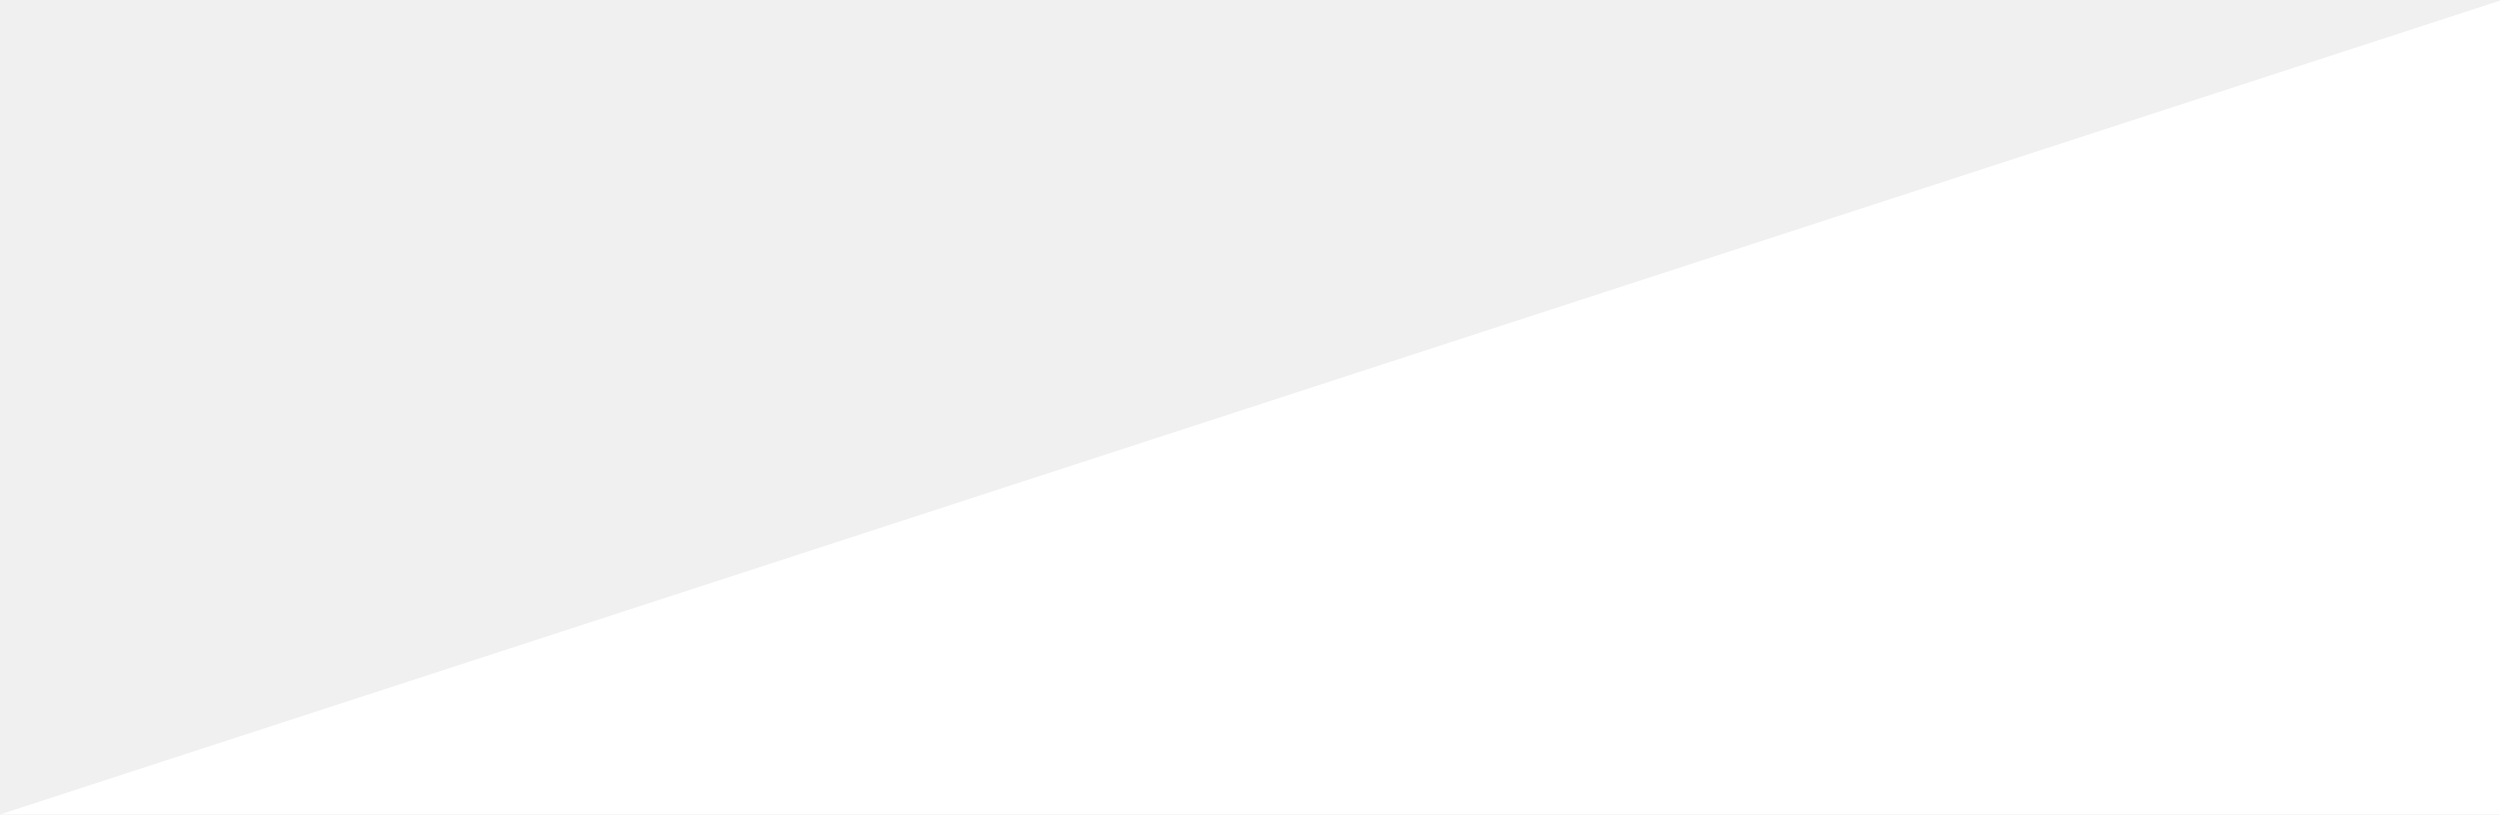
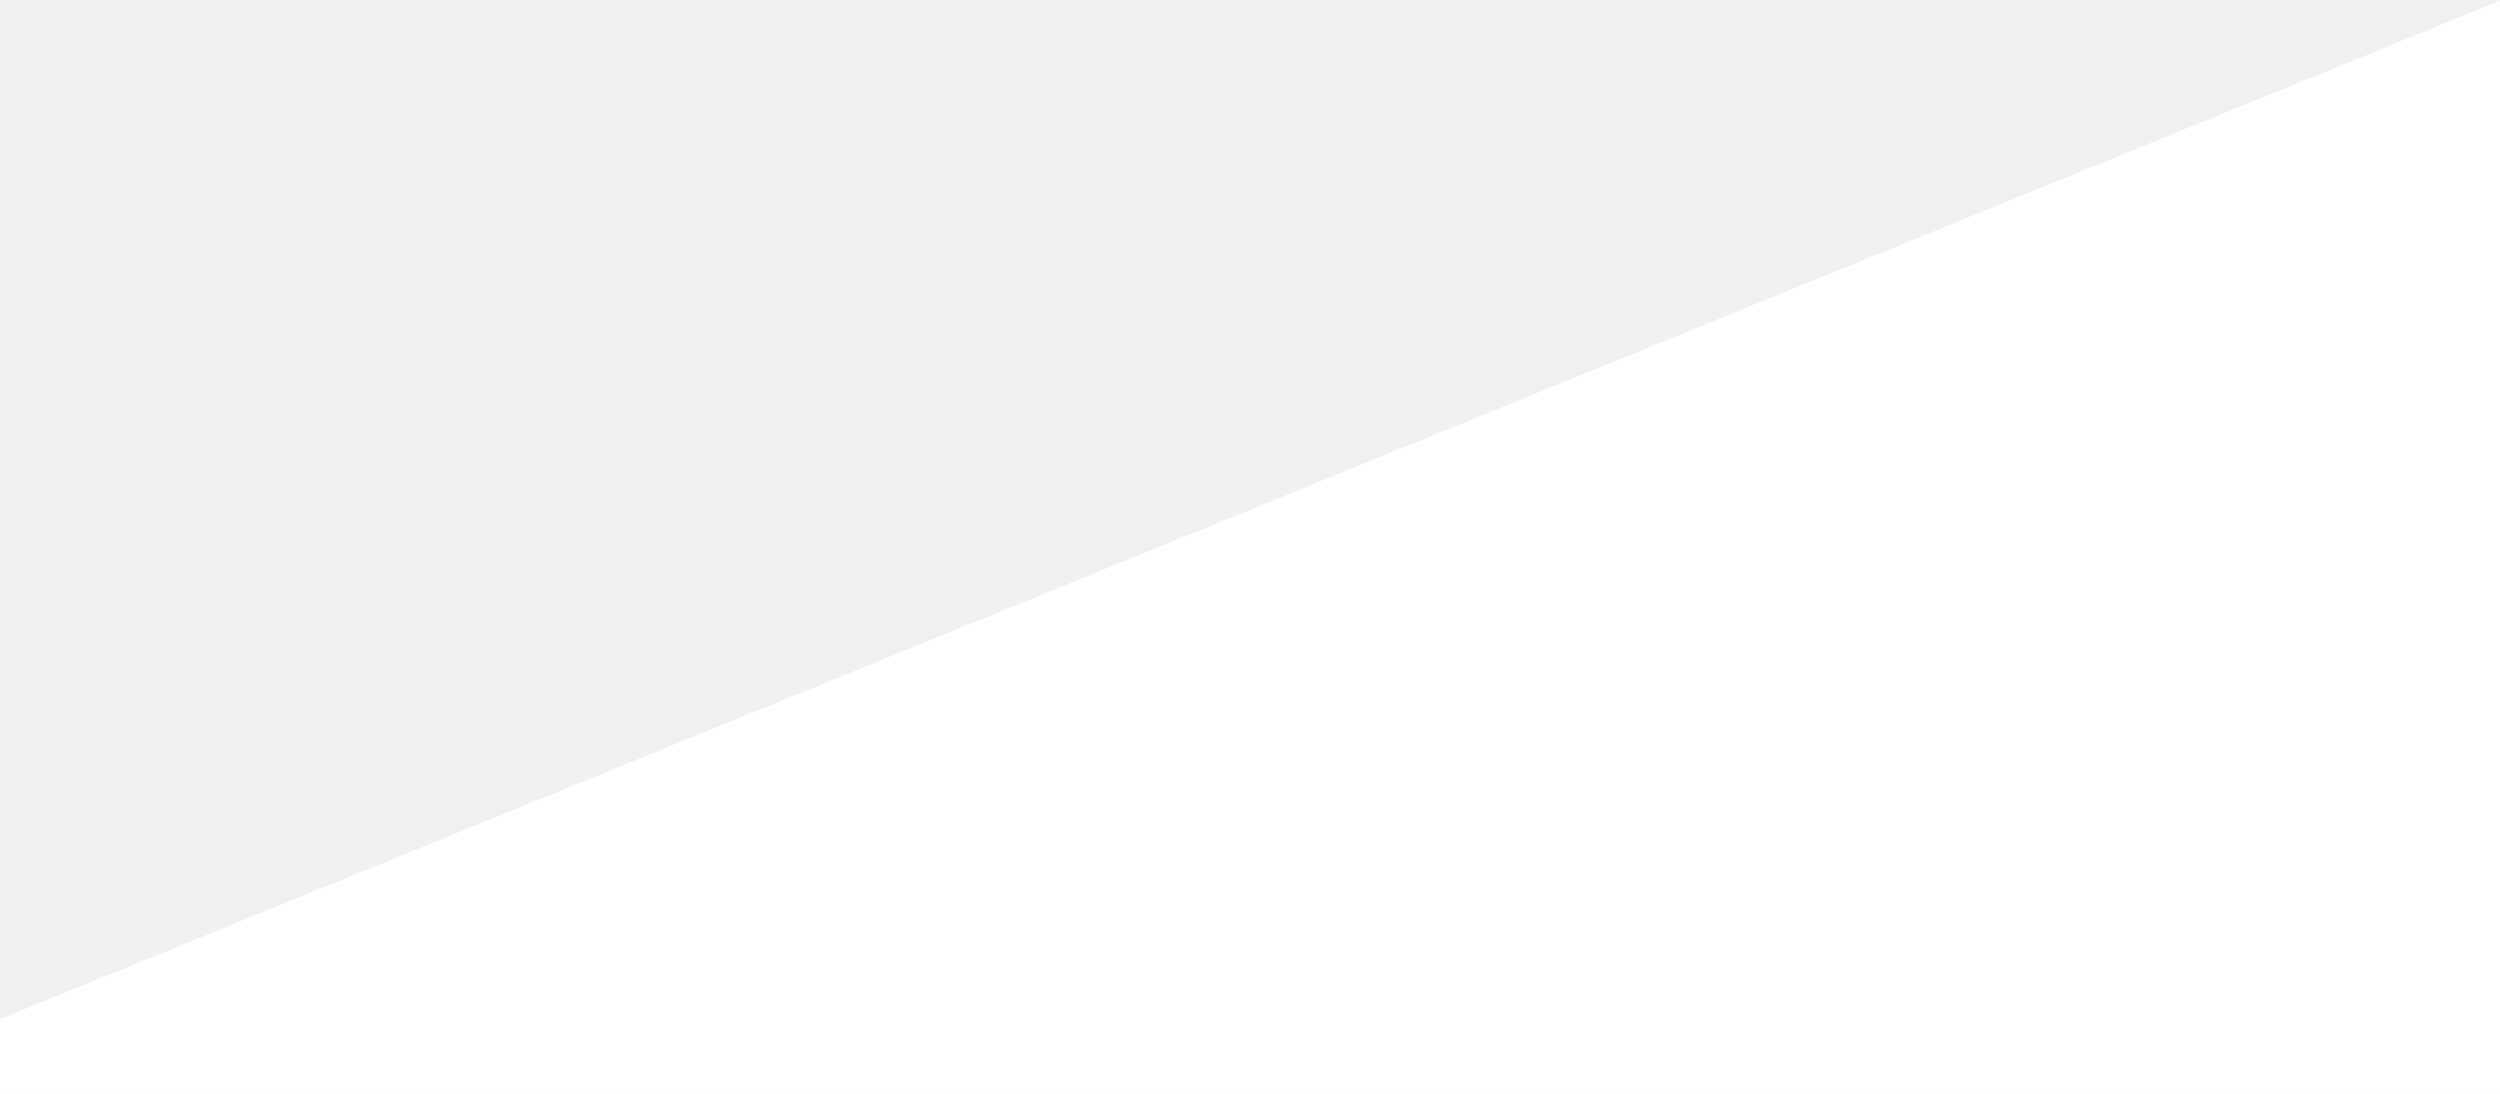
- <svg xmlns="http://www.w3.org/2000/svg" width="1280" height="417" viewBox="0 0 1280 417" fill="none">
-   <path d="M1280 0.338V417H0L1280 0.338Z" fill="white" />
+ <svg xmlns="http://www.w3.org/2000/svg" width="1440" height="630" viewBox="0 0 1440 630" fill="none">
+   <path d="M1441 630V0L0 587V630H1441Z" fill="white" />
</svg>
